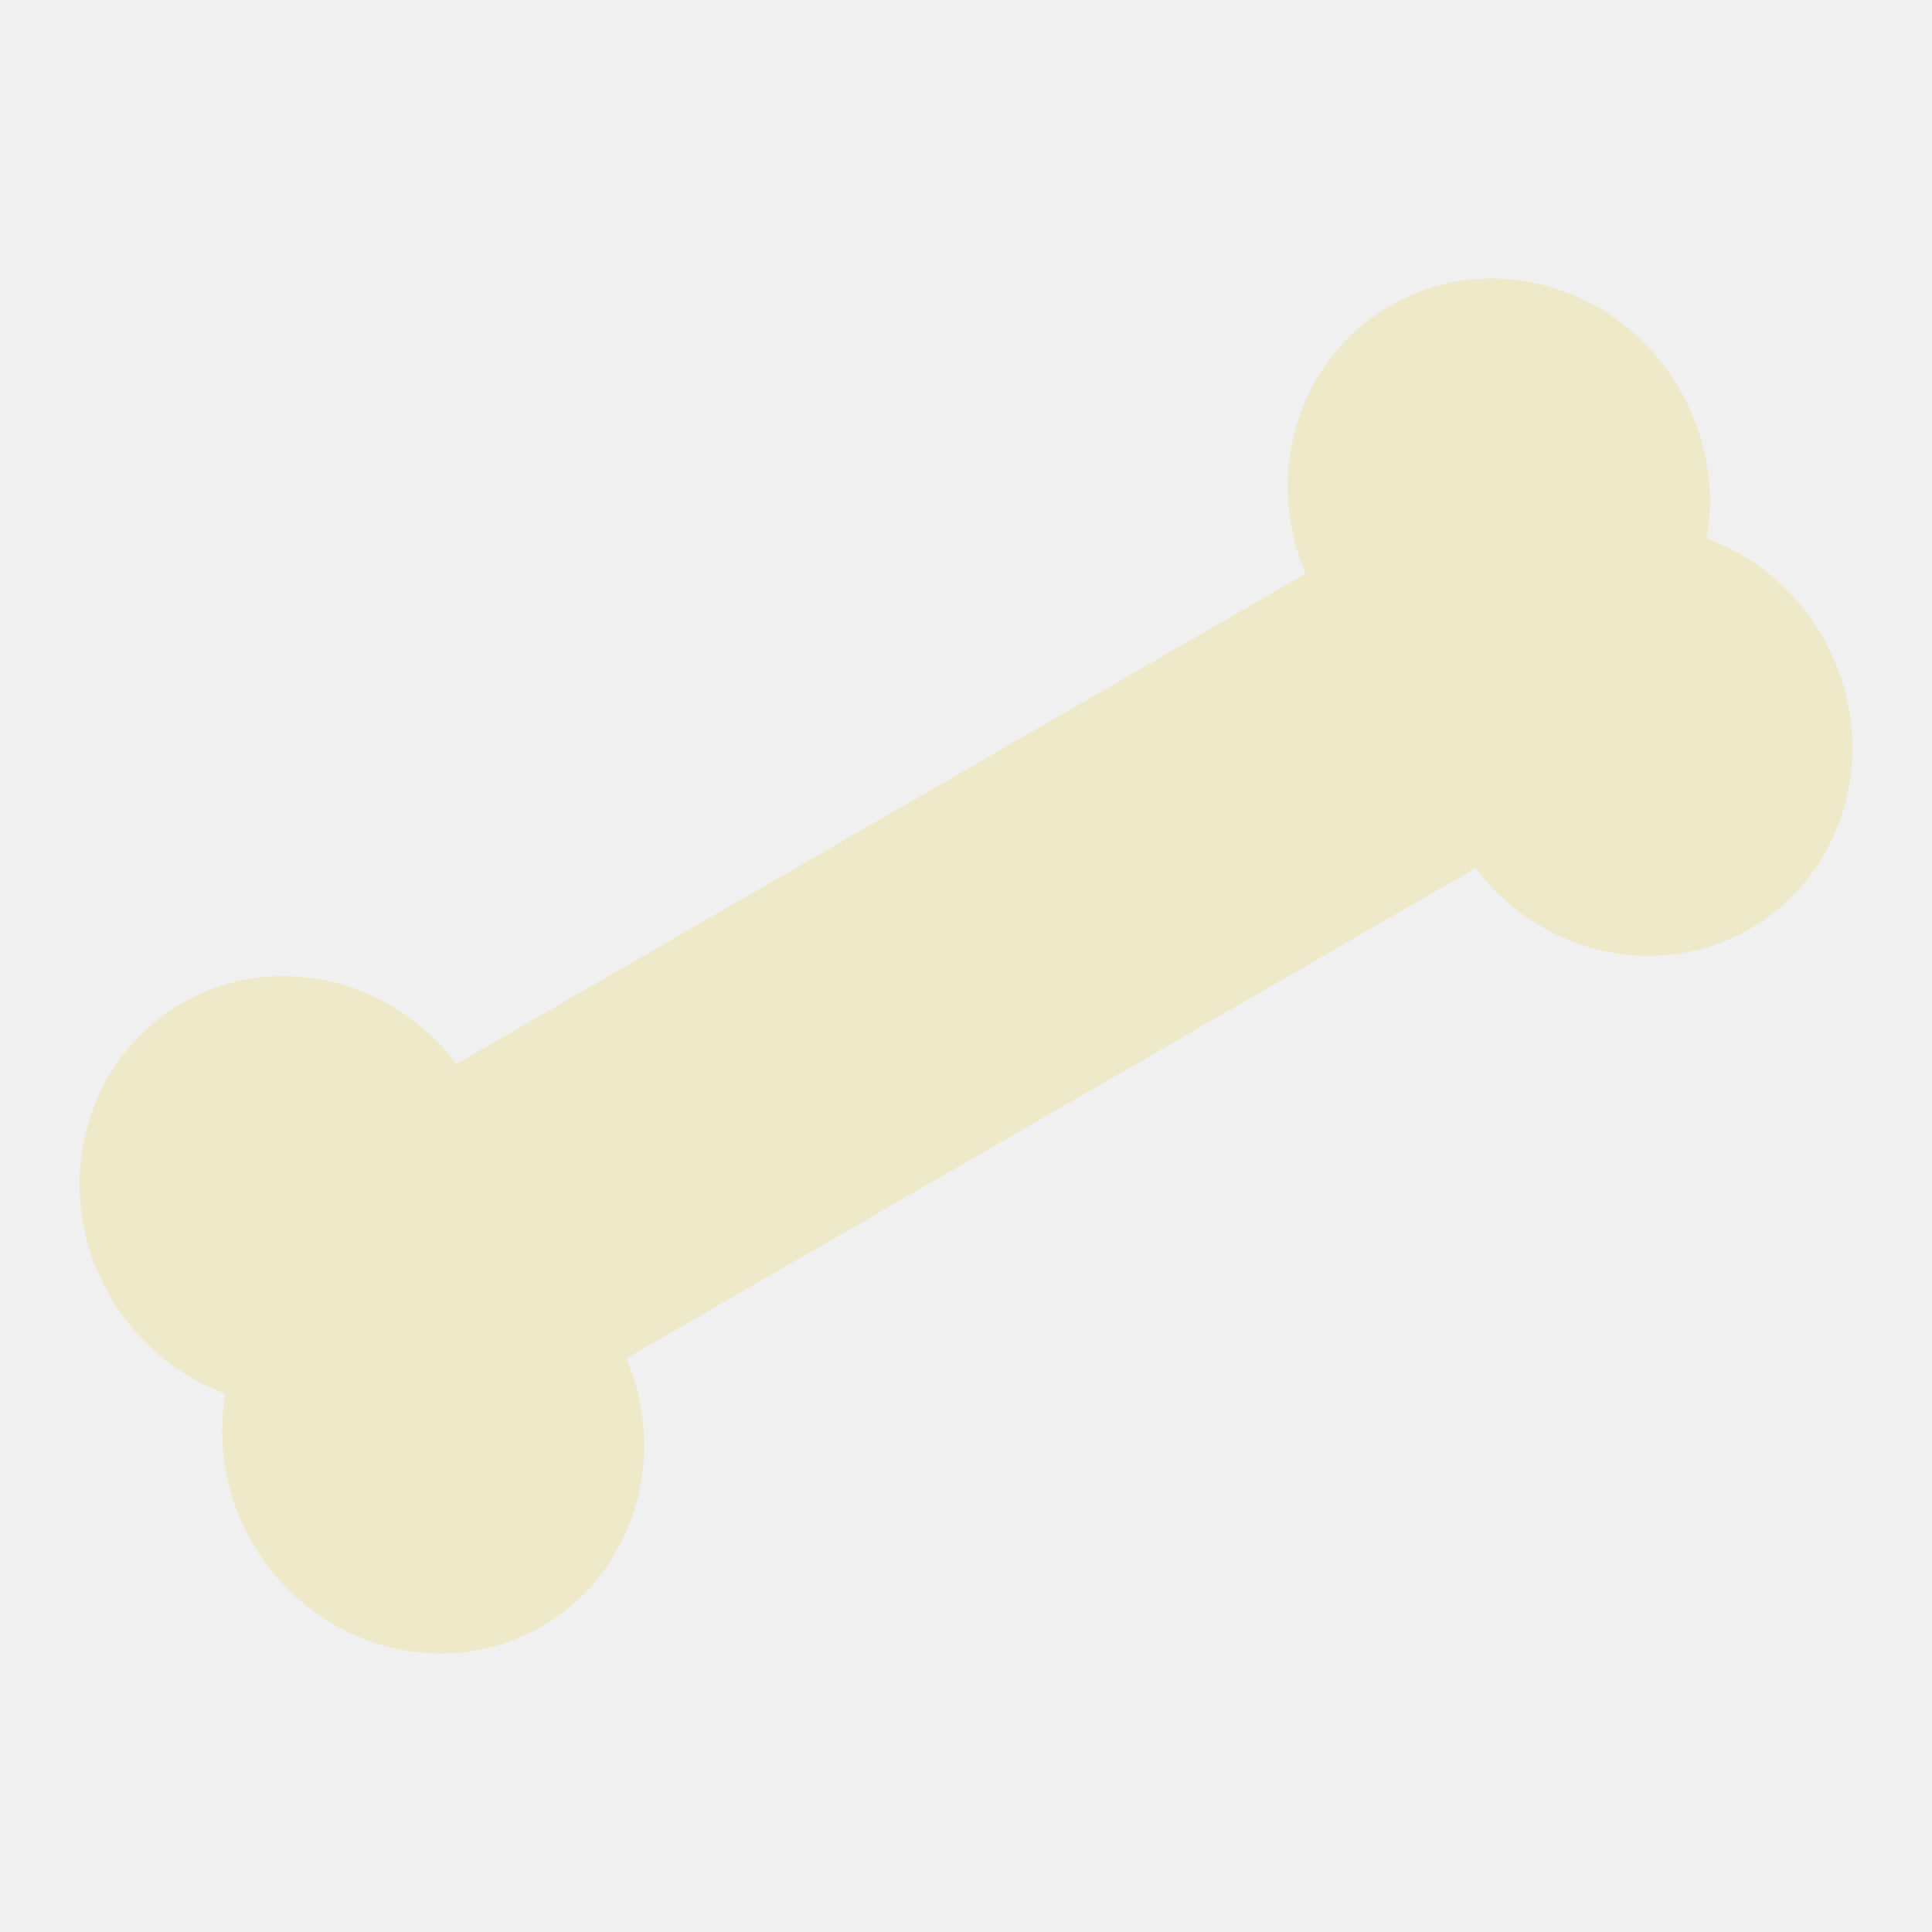
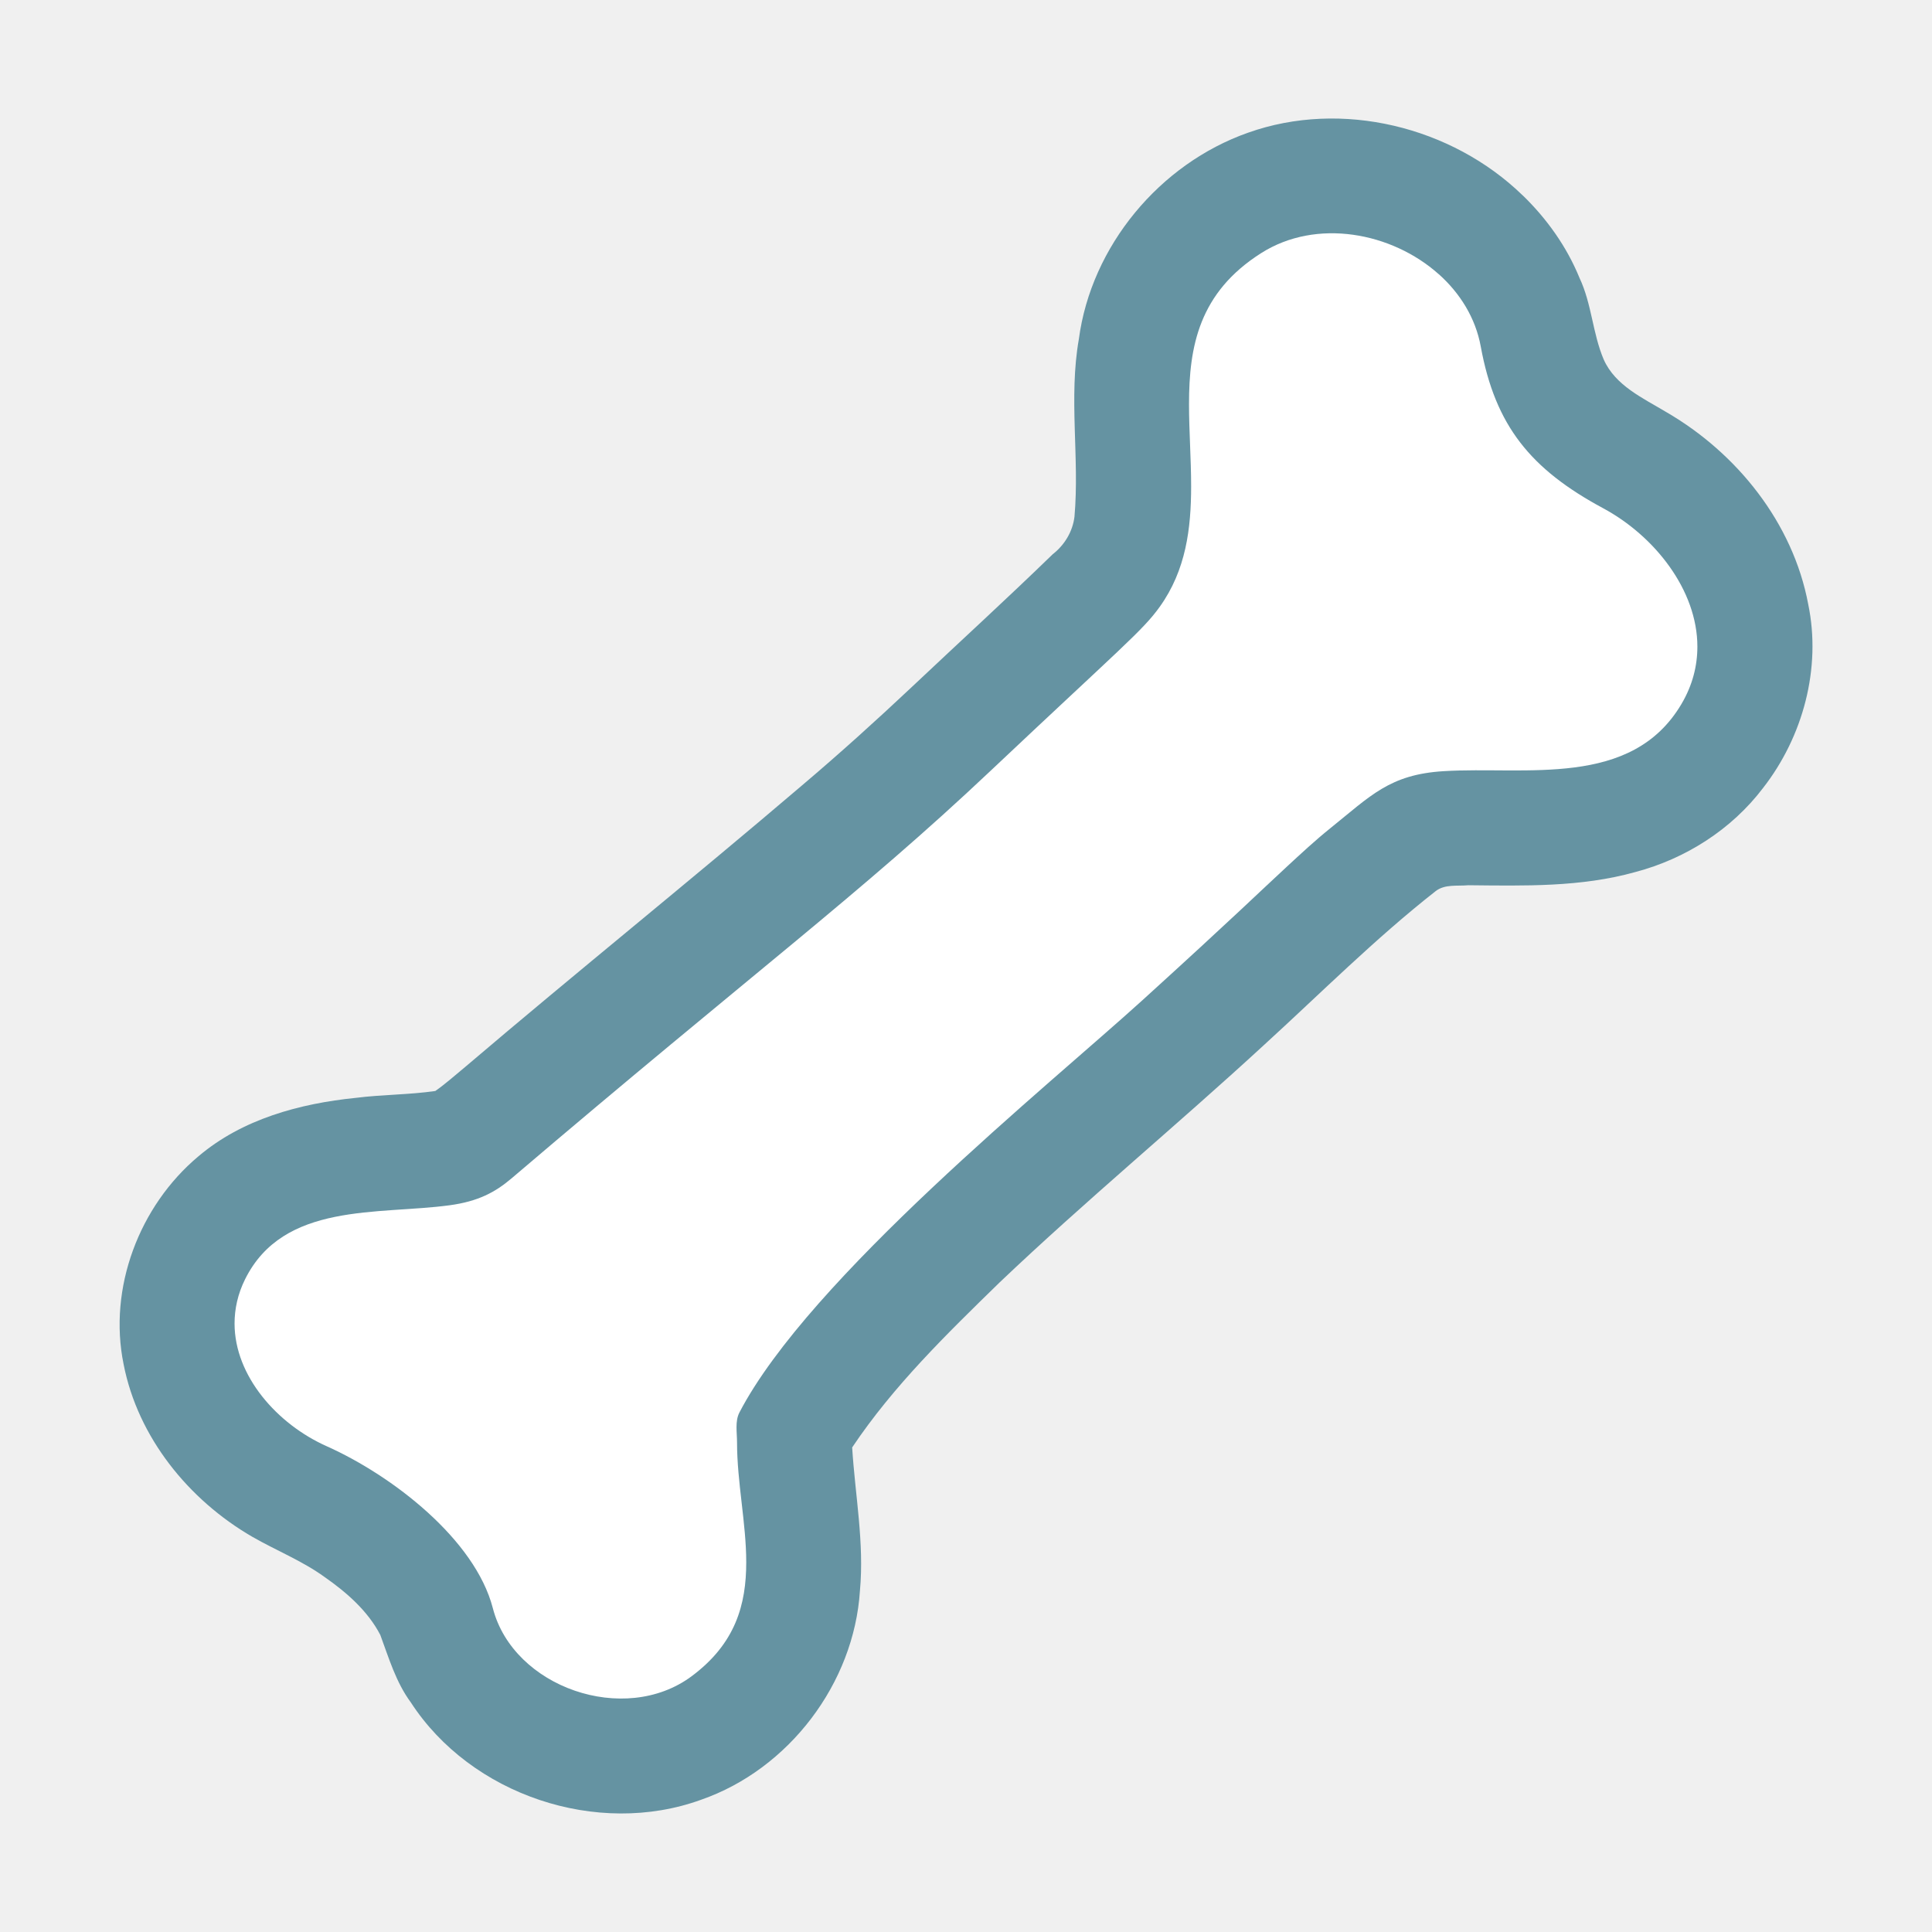
- <svg xmlns="http://www.w3.org/2000/svg" width="128" height="128" version="1.1" id="svg53678">
-   <defs id="defs53682" />
-   <g transform="matrix(-0.8125915,0.4691499,-0.5629919,-0.9751306,152.0373,96.38276)" stroke-width="19.458" stroke-linecap="round" id="g53676">
-     <path style="line-height:normal;font-variant-ligatures:normal;font-variant-position:normal;font-variant-caps:normal;font-variant-numeric:normal;font-variant-alternates:normal;font-feature-settings:normal;text-indent:0;text-align:start;text-decoration-line:none;text-decoration-style:solid;text-decoration-color:#000000;text-transform:none;text-orientation:mixed;shape-padding:0;isolation:auto;mix-blend-mode:normal;stroke-width:21.315" d="m 23.457,54 a 10.001,10.001 0 1 0 0,20 h 81.086 a 10.001,10.001 0 1 0 0,-20 z" color="#000000" font-weight="400" font-family="sans-serif" white-space="normal" overflow="visible" fill="#eee9c9" id="path53662" />
-     <ellipse cx="14.745" cy="55.611" rx="14.745" ry="12.78" fill="#eee9c9" stroke-linejoin="round" paint-order="stroke fill markers" id="ellipse53666" style="stroke-width:21.315" />
-     <ellipse ry="12.78" rx="14.745" cy="72.389" cx="14.745" fill="#eee9c9" stroke-linejoin="round" paint-order="stroke fill markers" id="ellipse53668" style="stroke-width:21.315" />
-     <ellipse cx="113.255" cy="72.389" rx="14.745" ry="12.78" fill="#eee9c9" stroke-linejoin="round" paint-order="stroke fill markers" id="ellipse53670" style="stroke-width:21.315" />
-     <ellipse ry="12.78" rx="14.745" cy="55.611" cx="113.255" fill="#eee9c9" stroke-linejoin="round" paint-order="stroke fill markers" id="ellipse53672" style="stroke-width:21.315" />
+ <svg xmlns="http://www.w3.org/2000/svg" width="128" height="128" version="1.1" id="svg5">
+   <defs id="defs5" />
+   <g id="g6" transform="matrix(1.19291,0,0,1.19291,-10.08596,-11.94705)" style="stroke-width:0.838">
+     <path id="path6" style="fill:#6593a2;fill-opacity:1;stroke-width:0.838" d="m 93.019,20.863 c -3.933,-3.819 -10.054,-5.329 -15.254,-3.476 -4.902,1.728 -8.705,6.294 -9.392,11.463 -0.574,3.264 0.044,6.582 -0.243,9.862 -0.101,0.828 -0.554,1.576 -1.209,2.085 -2.57,2.497 -5.218,4.912 -7.811,7.359 -1.985,1.87 -4.043,3.726 -6.103,5.471 -6.175,5.269 -12.498,10.351 -18.681,15.615 -0.56,0.458 -1.105,0.953 -1.694,1.365 -1.463,0.212 -2.951,0.196 -4.418,0.382 -3.114,0.315 -6.308,1.18 -8.737,3.245 -3.291,2.753 -5.023,7.32 -4.157,11.551 0.791,4.057 3.61,7.531 7.143,9.579 1.333,0.766 2.776,1.335 4.027,2.242 1.218,0.852 2.392,1.876 3.086,3.21 0.476,1.286 0.869,2.63 1.695,3.748 3.339,5.144 10.355,7.501 16.122,5.407 4.874,-1.695 8.494,-6.461 8.822,-11.612 0.246,-2.661 -0.269,-5.306 -0.432,-7.955 2.288,-3.419 5.255,-6.304 8.187,-9.163 4.743,-4.514 9.846,-8.73 14.681,-13.184 3.153,-2.877 6.175,-5.911 9.537,-8.549 0.515,-0.401 1.207,-0.27 1.814,-0.328 3.101,0.031 6.26,0.113 9.276,-0.733 2.786,-0.735 5.344,-2.361 7.092,-4.665 2.221,-2.847 3.25,-6.653 2.51,-10.213 -0.845,-4.508 -3.952,-8.388 -7.875,-10.663 -1.292,-0.78 -2.837,-1.466 -3.484,-2.929 -0.618,-1.454 -0.662,-3.087 -1.341,-4.523 -0.707,-1.734 -1.815,-3.291 -3.158,-4.591 z" />
+     <path id="path1-6" style="fill:#ffffff;fill-opacity:1;stroke-width:0.838" d="m 88.355,25.239 c -2.61,-2.328 -6.785,-3.11 -9.845,-1.174 -3.47,2.196 -4.019,5.198 -4.019,8.398 -2e-6,1.495 0.118,3.037 0.118,4.556 -2e-6,2.348 -0.285,4.658 -1.741,6.693 -0.95,1.329 -2.151,2.274 -9.42,9.133 -7.268,6.859 -13.043,11.081 -26.579,22.612 -0.901,0.767 -1.849,1.281 -3.443,1.497 -3.977,0.538 -9.227,-0.187 -11.36,4.11 -0.409,0.823 -0.584,1.655 -0.584,2.458 1e-6,2.919 2.374,5.59 5.109,6.811 3.663,1.637 8.247,5.182 9.236,9 1.14,4.404 7.31,6.545 11.032,3.784 2.457,-1.824 3.041,-4.002 3.041,-6.338 -2e-6,-2.153 -0.511,-4.439 -0.511,-6.653 -2e-6,-0.559 -0.121,-1.177 0.134,-1.667 3.884,-7.455 17.194,-18.181 22.384,-22.896 5.19,-4.716 6.57,-6.08 8.017,-7.414 0.784,-0.723 1.564,-1.451 2.418,-2.138 2.241,-1.801 3.293,-2.981 6.284,-3.166 4.556,-0.282 10.434,0.971 13.212,-3.726 0.621,-1.05 0.887,-2.127 0.887,-3.19 0,-3.142 -2.379,-6.15 -5.232,-7.686 -4.027,-2.167 -5.994,-4.579 -6.799,-8.983 -0.29,-1.588 -1.152,-2.966 -2.339,-4.024 z" />
  </g>
</svg>
